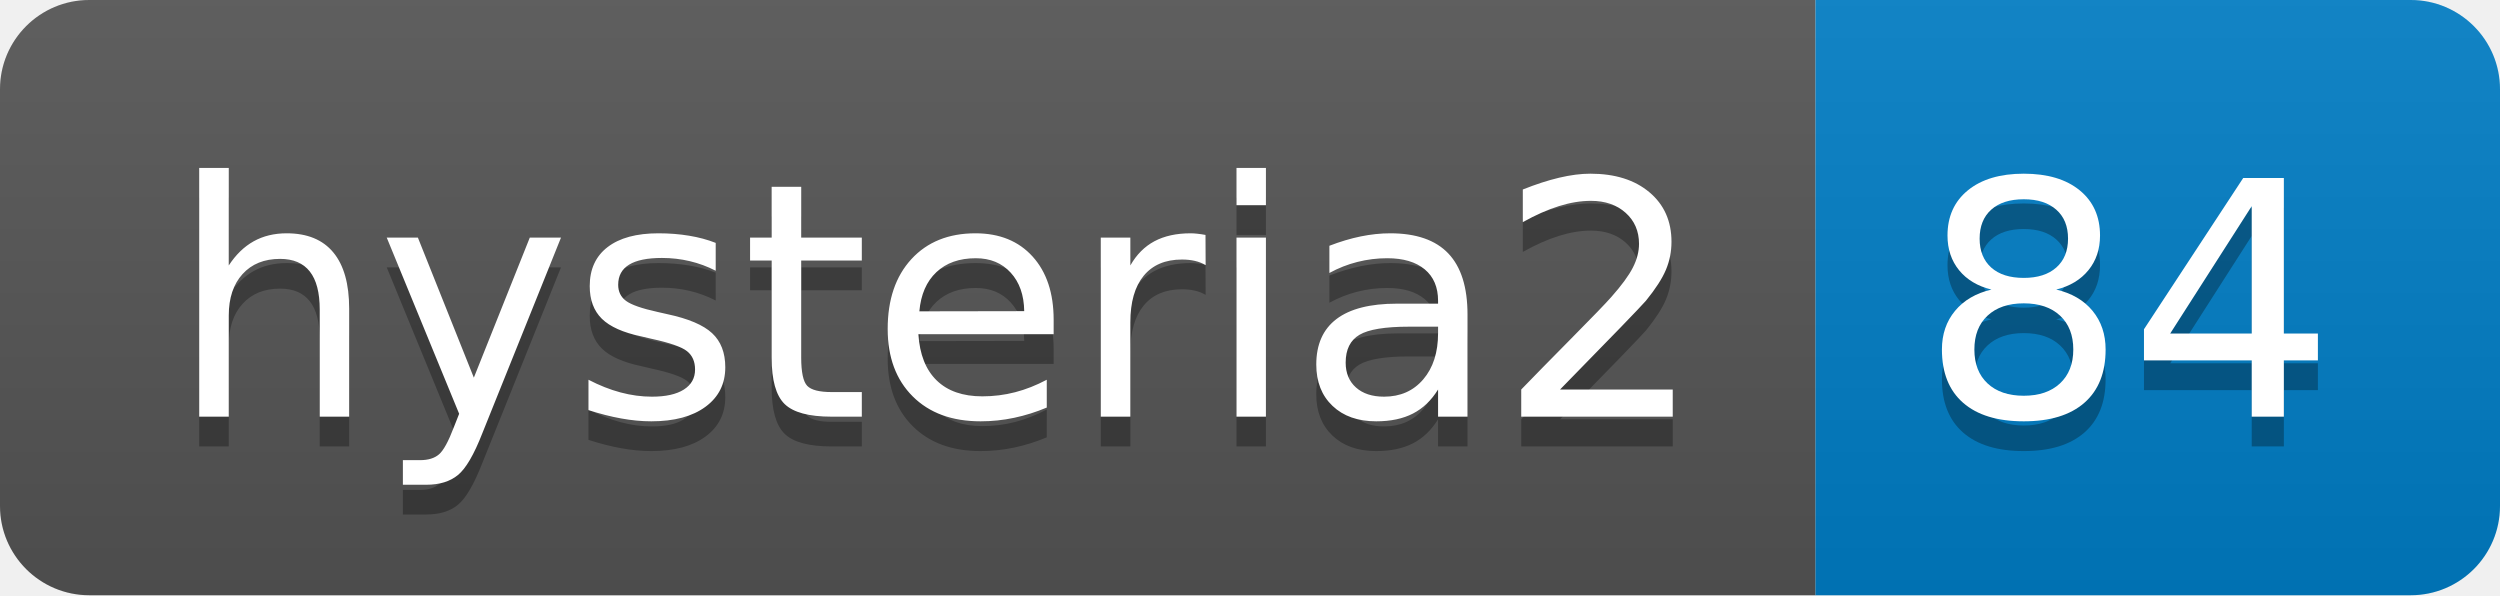
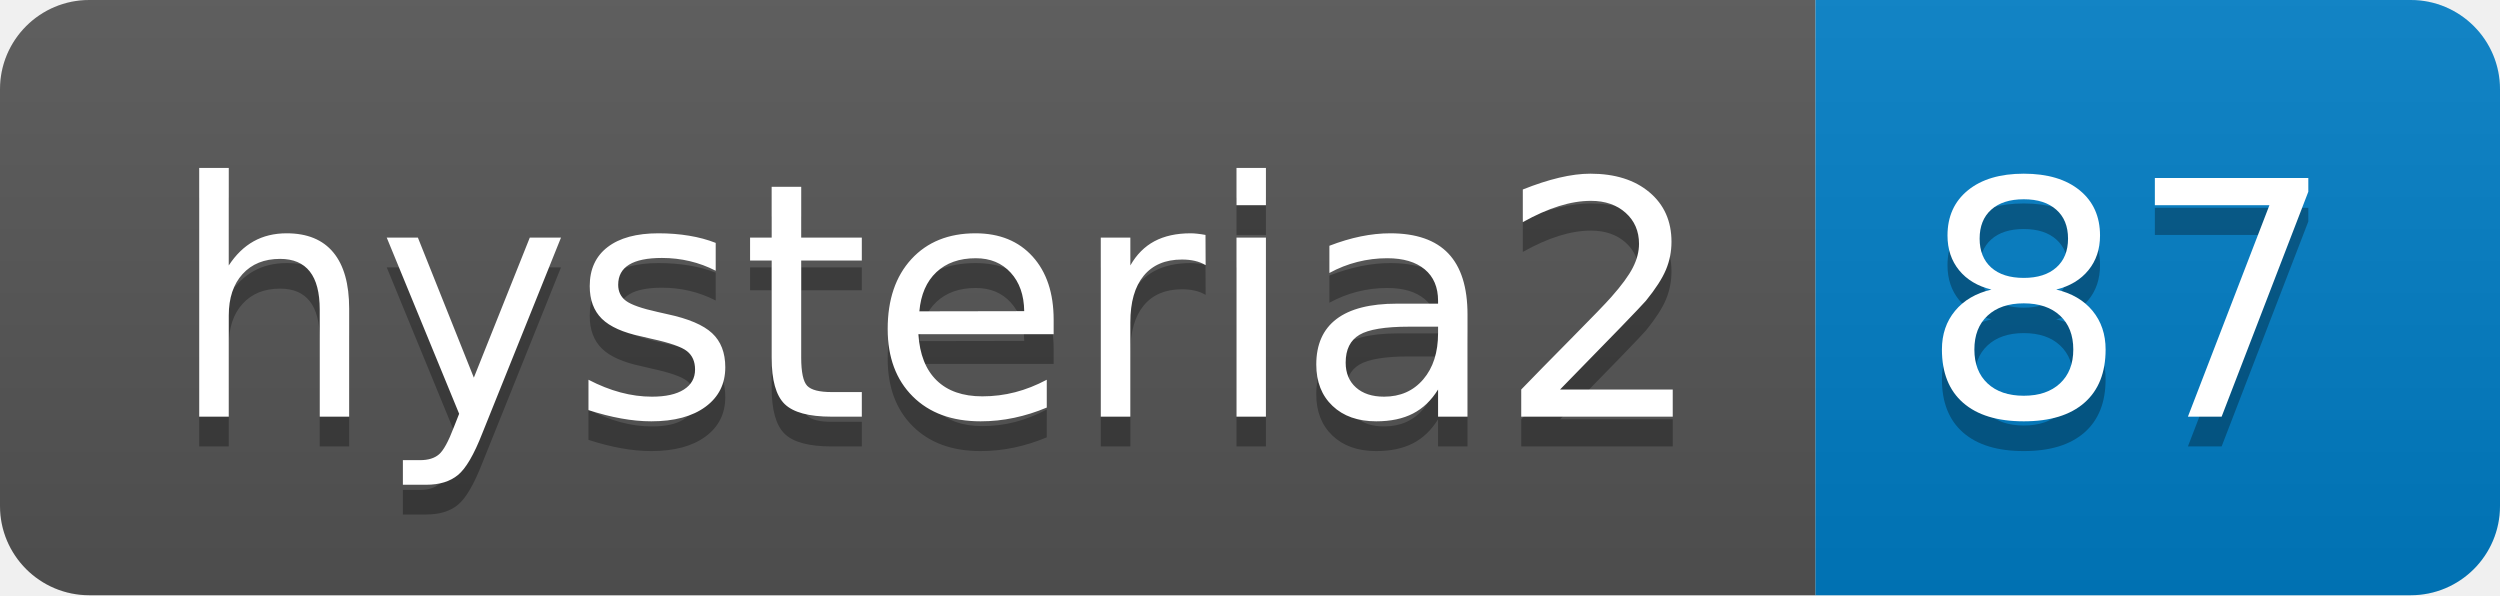
- <svg xmlns="http://www.w3.org/2000/svg" width="84" height="20" role="img" aria-label="hysteria2: 84">
+ <svg xmlns="http://www.w3.org/2000/svg" width="84" height="20" role="img" aria-label="hysteria2: 87">
  <linearGradient id="s" x2="0" y2="100%">
    <stop offset="0" stop-color="#bbb" stop-opacity=".1" />
    <stop offset="1" stop-opacity=".1" />
  </linearGradient>
  <clipPath id="r">
    <rect width="84" height="20" rx="3" fill="#fff" />
  </clipPath>
  <g clip-path="url(#r)">
    <rect width="61" height="20" fill="#555" />
    <rect x="61" width="23" height="20" fill="#007ec6" />
    <rect width="84" height="20" fill="url(#s)" />
  </g>
  <g fill="#fff" text-anchor="middle" font-family="Verdana,Geneva,DejaVu Sans,sans-serif" text-rendering="geometricPrecision" font-size="110">
    <text aria-hidden="true" x="315" y="150" fill="#010101" fill-opacity=".3" transform="scale(.1)" textLength="510">hysteria2</text>
    <text x="315" y="140" transform="scale(.1)" fill="#fff" textLength="510">hysteria2</text>
-     <text aria-hidden="true" x="715" y="150" fill="#010101" fill-opacity=".3" transform="scale(.1)" textLength="130">84</text>
-     <text x="715" y="140" transform="scale(.1)" fill="#fff" textLength="130">84</text>
+     <text aria-hidden="true" x="715" y="150" fill="#010101" fill-opacity=".3" transform="scale(.1)" textLength="130">87</text>
+     <text x="715" y="140" transform="scale(.1)" fill="#fff" textLength="130">87</text>
  </g>
</svg>
